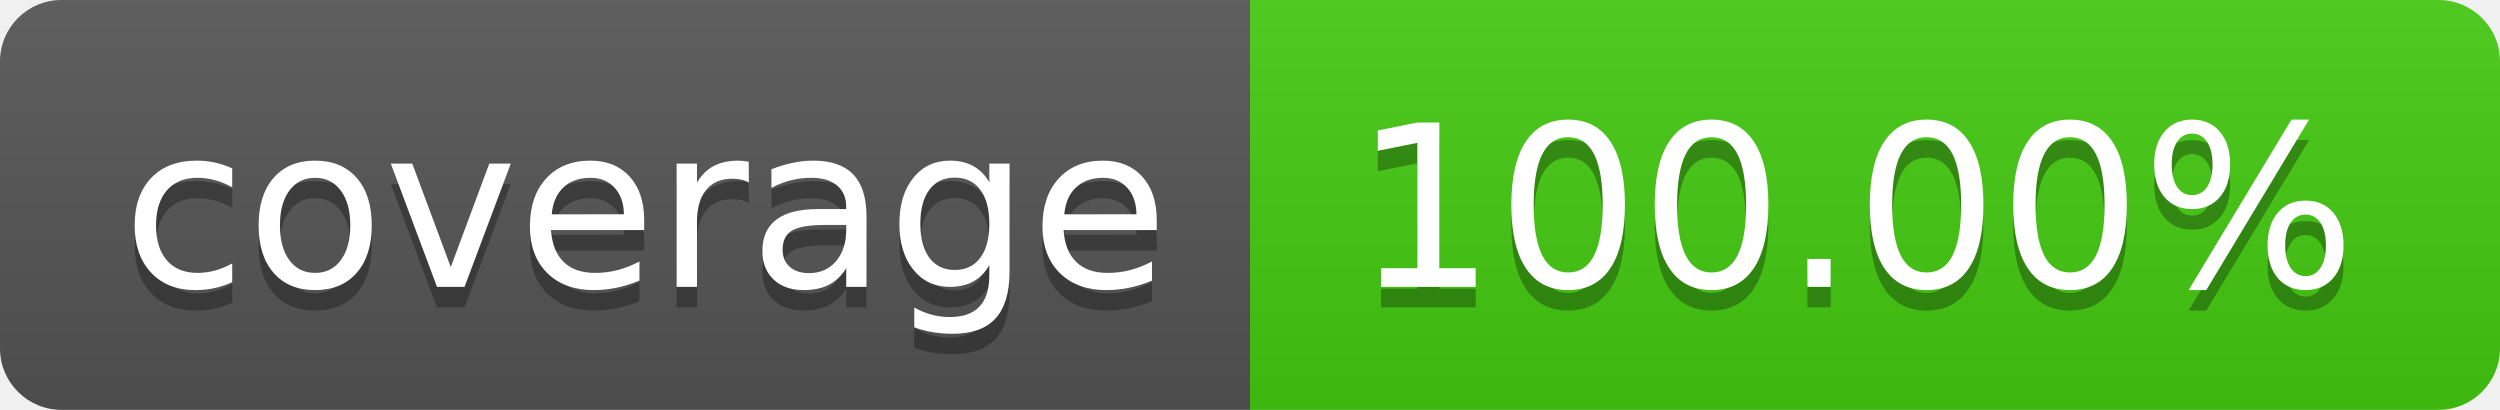
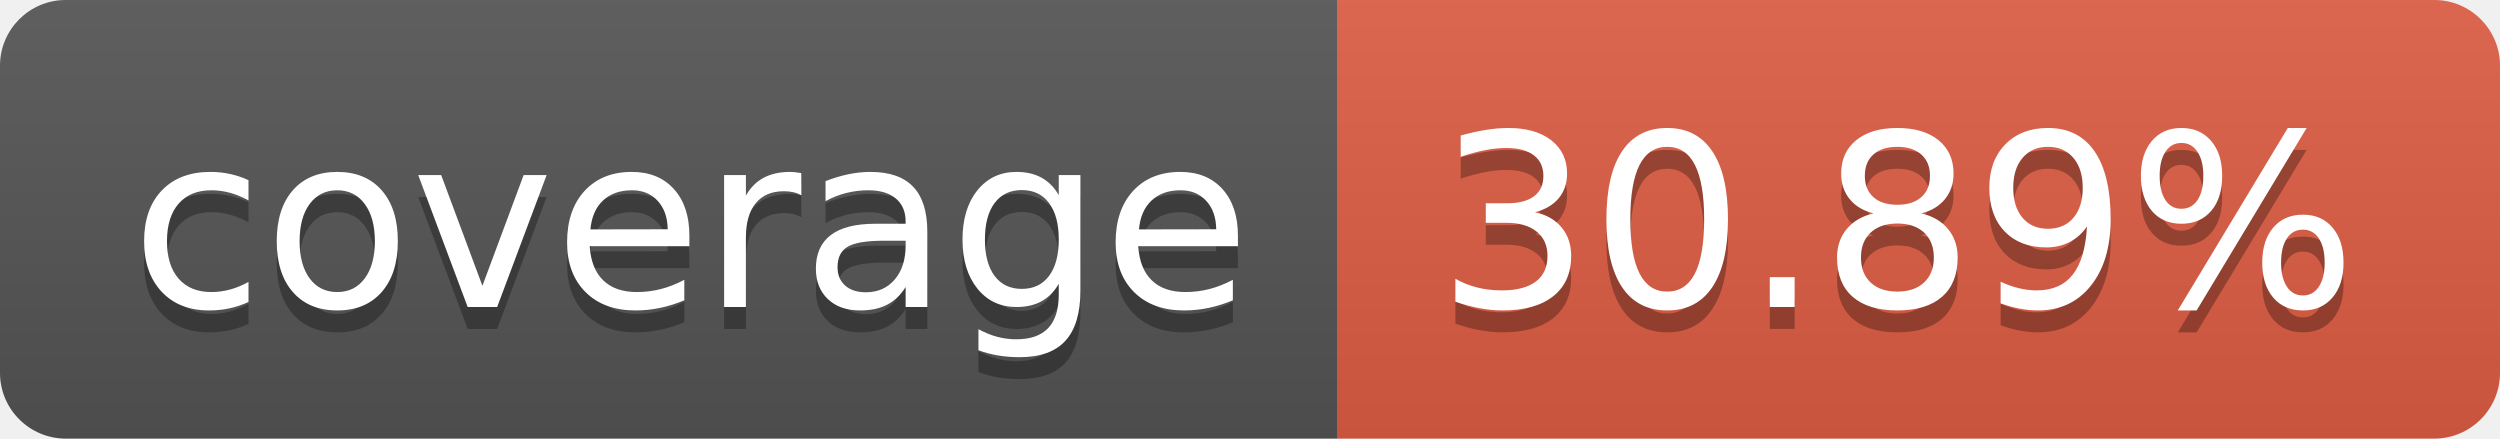
- <svg xmlns="http://www.w3.org/2000/svg" width="122" height="20" role="img" aria-label="coverage: 100.00%">
+ <svg xmlns="http://www.w3.org/2000/svg" width="114" height="20" role="img" aria-label="coverage: 30.89%">
  <linearGradient id="s" x2="0" y2="100%">
    <stop offset="0" stop-color="#bbb" stop-opacity=".1" />
    <stop offset="1" stop-opacity=".1" />
  </linearGradient>
  <clipPath id="r">
-     <rect width="122" height="20" rx="3" fill="#fff" />
+     <rect width="114" height="20" rx="3" fill="#fff" />
  </clipPath>
  <g clip-path="url(#r)">
    <rect width="61" height="20" fill="#555" />
-     <rect x="61" width="61" height="20" fill="#4c1" />
-     <rect width="122" height="20" fill="url(#s)" />
+     <rect x="61" width="53" height="20" fill="#e05d44" />
+     <rect width="114" height="20" fill="url(#s)" />
  </g>
  <g fill="#fff" text-anchor="middle" font-family="Verdana,Geneva,DejaVu Sans,sans-serif" text-rendering="geometricPrecision" font-size="110">
    <text aria-hidden="true" x="315" y="150" fill="#010101" fill-opacity=".3" transform="scale(.1)" textLength="510">coverage</text>
    <text x="315" y="140" transform="scale(.1)" fill="#fff" textLength="510">coverage</text>
-     <text aria-hidden="true" x="905" y="150" fill="#010101" fill-opacity=".3" transform="scale(.1)" textLength="510">100.00%</text>
-     <text x="905" y="140" transform="scale(.1)" fill="#fff" textLength="510">100.00%</text>
+     <text aria-hidden="true" x="865" y="150" fill="#010101" fill-opacity=".3" transform="scale(.1)" textLength="430">30.89%</text>
+     <text x="865" y="140" transform="scale(.1)" fill="#fff" textLength="430">30.89%</text>
  </g>
</svg>
